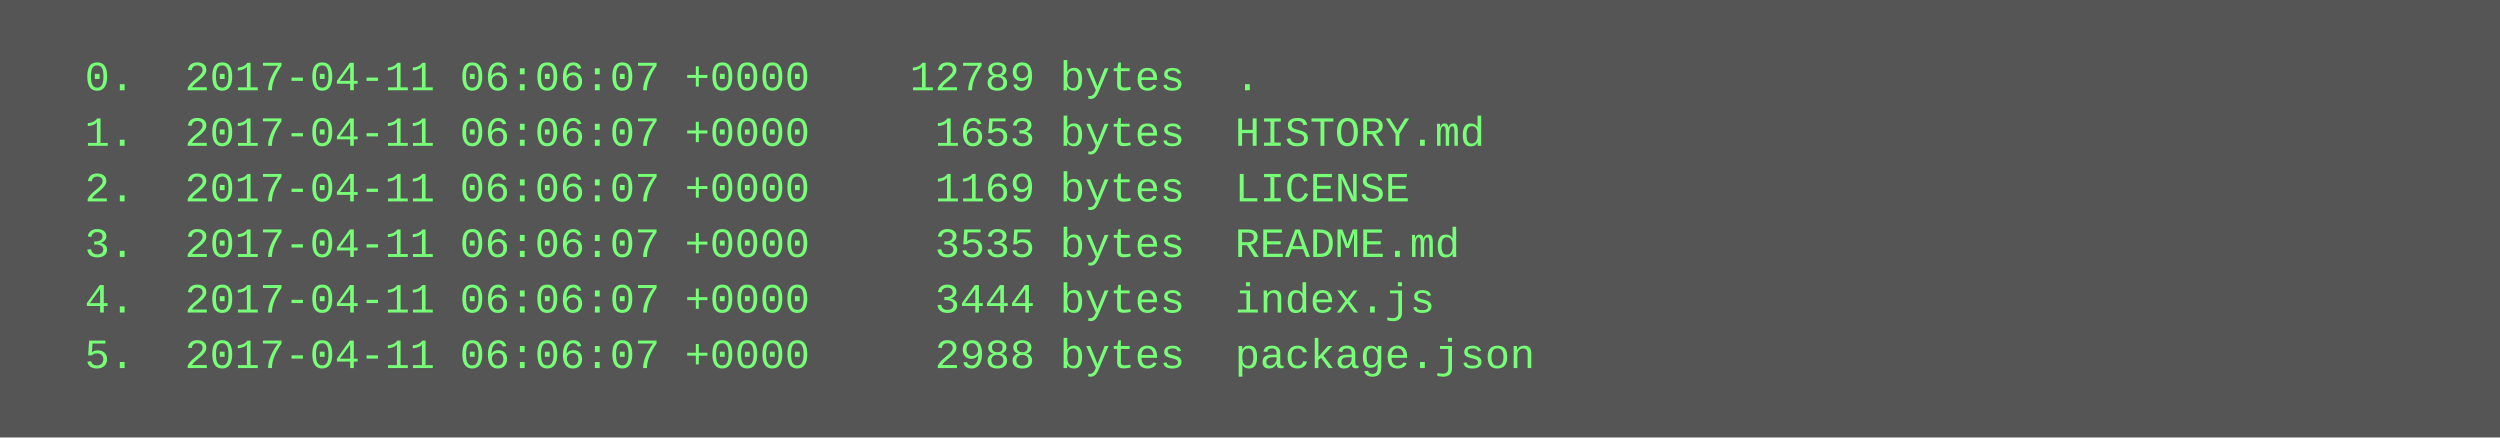
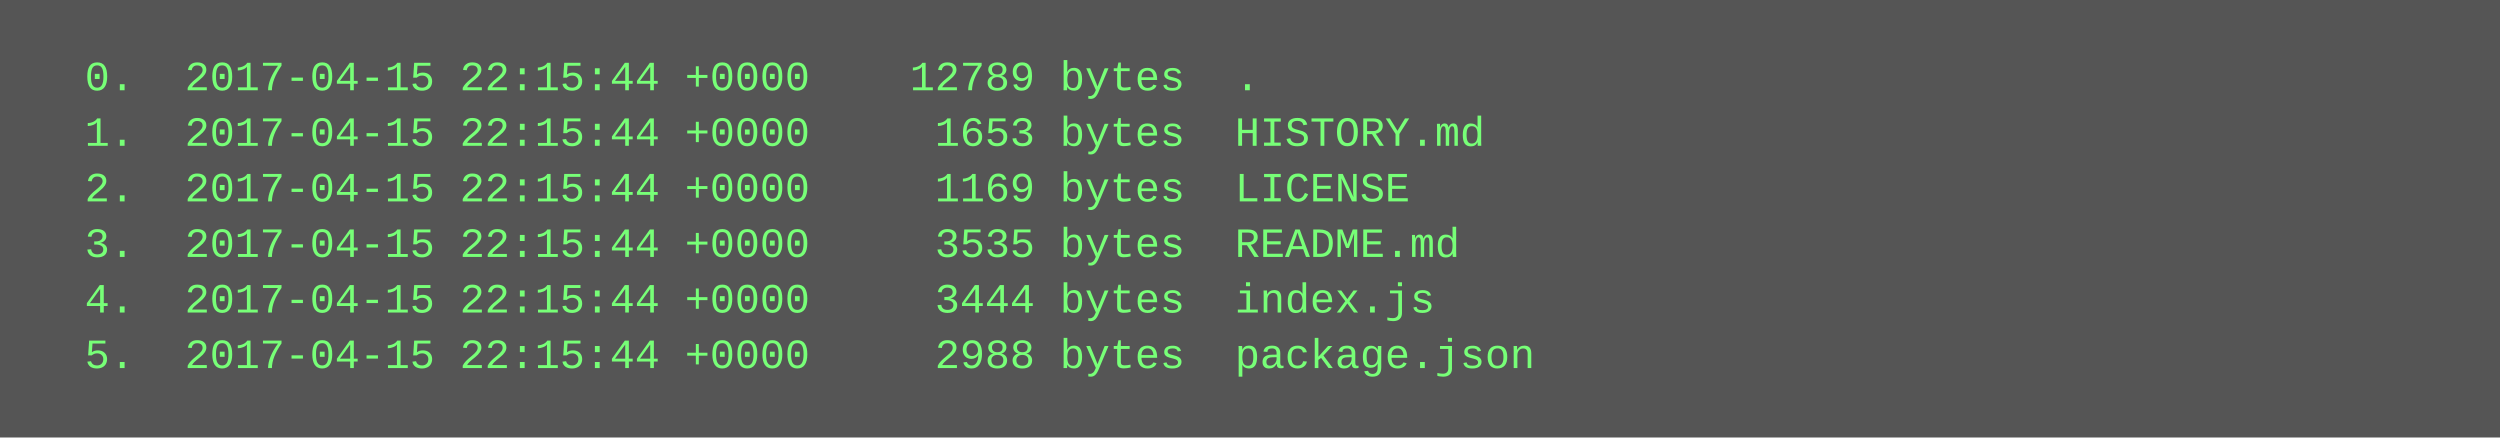
<svg xmlns="http://www.w3.org/2000/svg" height="126" width="720">
  <rect height="126" fill="#555" width="720" />
  <text fill="#7f7" font-family="Courier New" font-size="12" xml:space="preserve">
-     <tspan x="10" y="26">  0.  2017-04-11 06:06:07 +0000    12789 bytes  .</tspan>
-     <tspan x="10" y="42">  1.  2017-04-11 06:06:07 +0000     1653 bytes  HISTORY.md</tspan>
-     <tspan x="10" y="58">  2.  2017-04-11 06:06:07 +0000     1169 bytes  LICENSE</tspan>
-     <tspan x="10" y="74">  3.  2017-04-11 06:06:07 +0000     3535 bytes  README.md</tspan>
-     <tspan x="10" y="90">  4.  2017-04-11 06:06:07 +0000     3444 bytes  index.js</tspan>
-     <tspan x="10" y="106">  5.  2017-04-11 06:06:07 +0000     2988 bytes  package.json</tspan>
+     <tspan x="10" y="26">  0.  2017-04-15 22:15:44 +0000    12789 bytes  .</tspan>
+     <tspan x="10" y="42">  1.  2017-04-15 22:15:44 +0000     1653 bytes  HISTORY.md</tspan>
+     <tspan x="10" y="58">  2.  2017-04-15 22:15:44 +0000     1169 bytes  LICENSE</tspan>
+     <tspan x="10" y="74">  3.  2017-04-15 22:15:44 +0000     3535 bytes  README.md</tspan>
+     <tspan x="10" y="90">  4.  2017-04-15 22:15:44 +0000     3444 bytes  index.js</tspan>
+     <tspan x="10" y="106">  5.  2017-04-15 22:15:44 +0000     2988 bytes  package.json</tspan>
  </text>
</svg>
